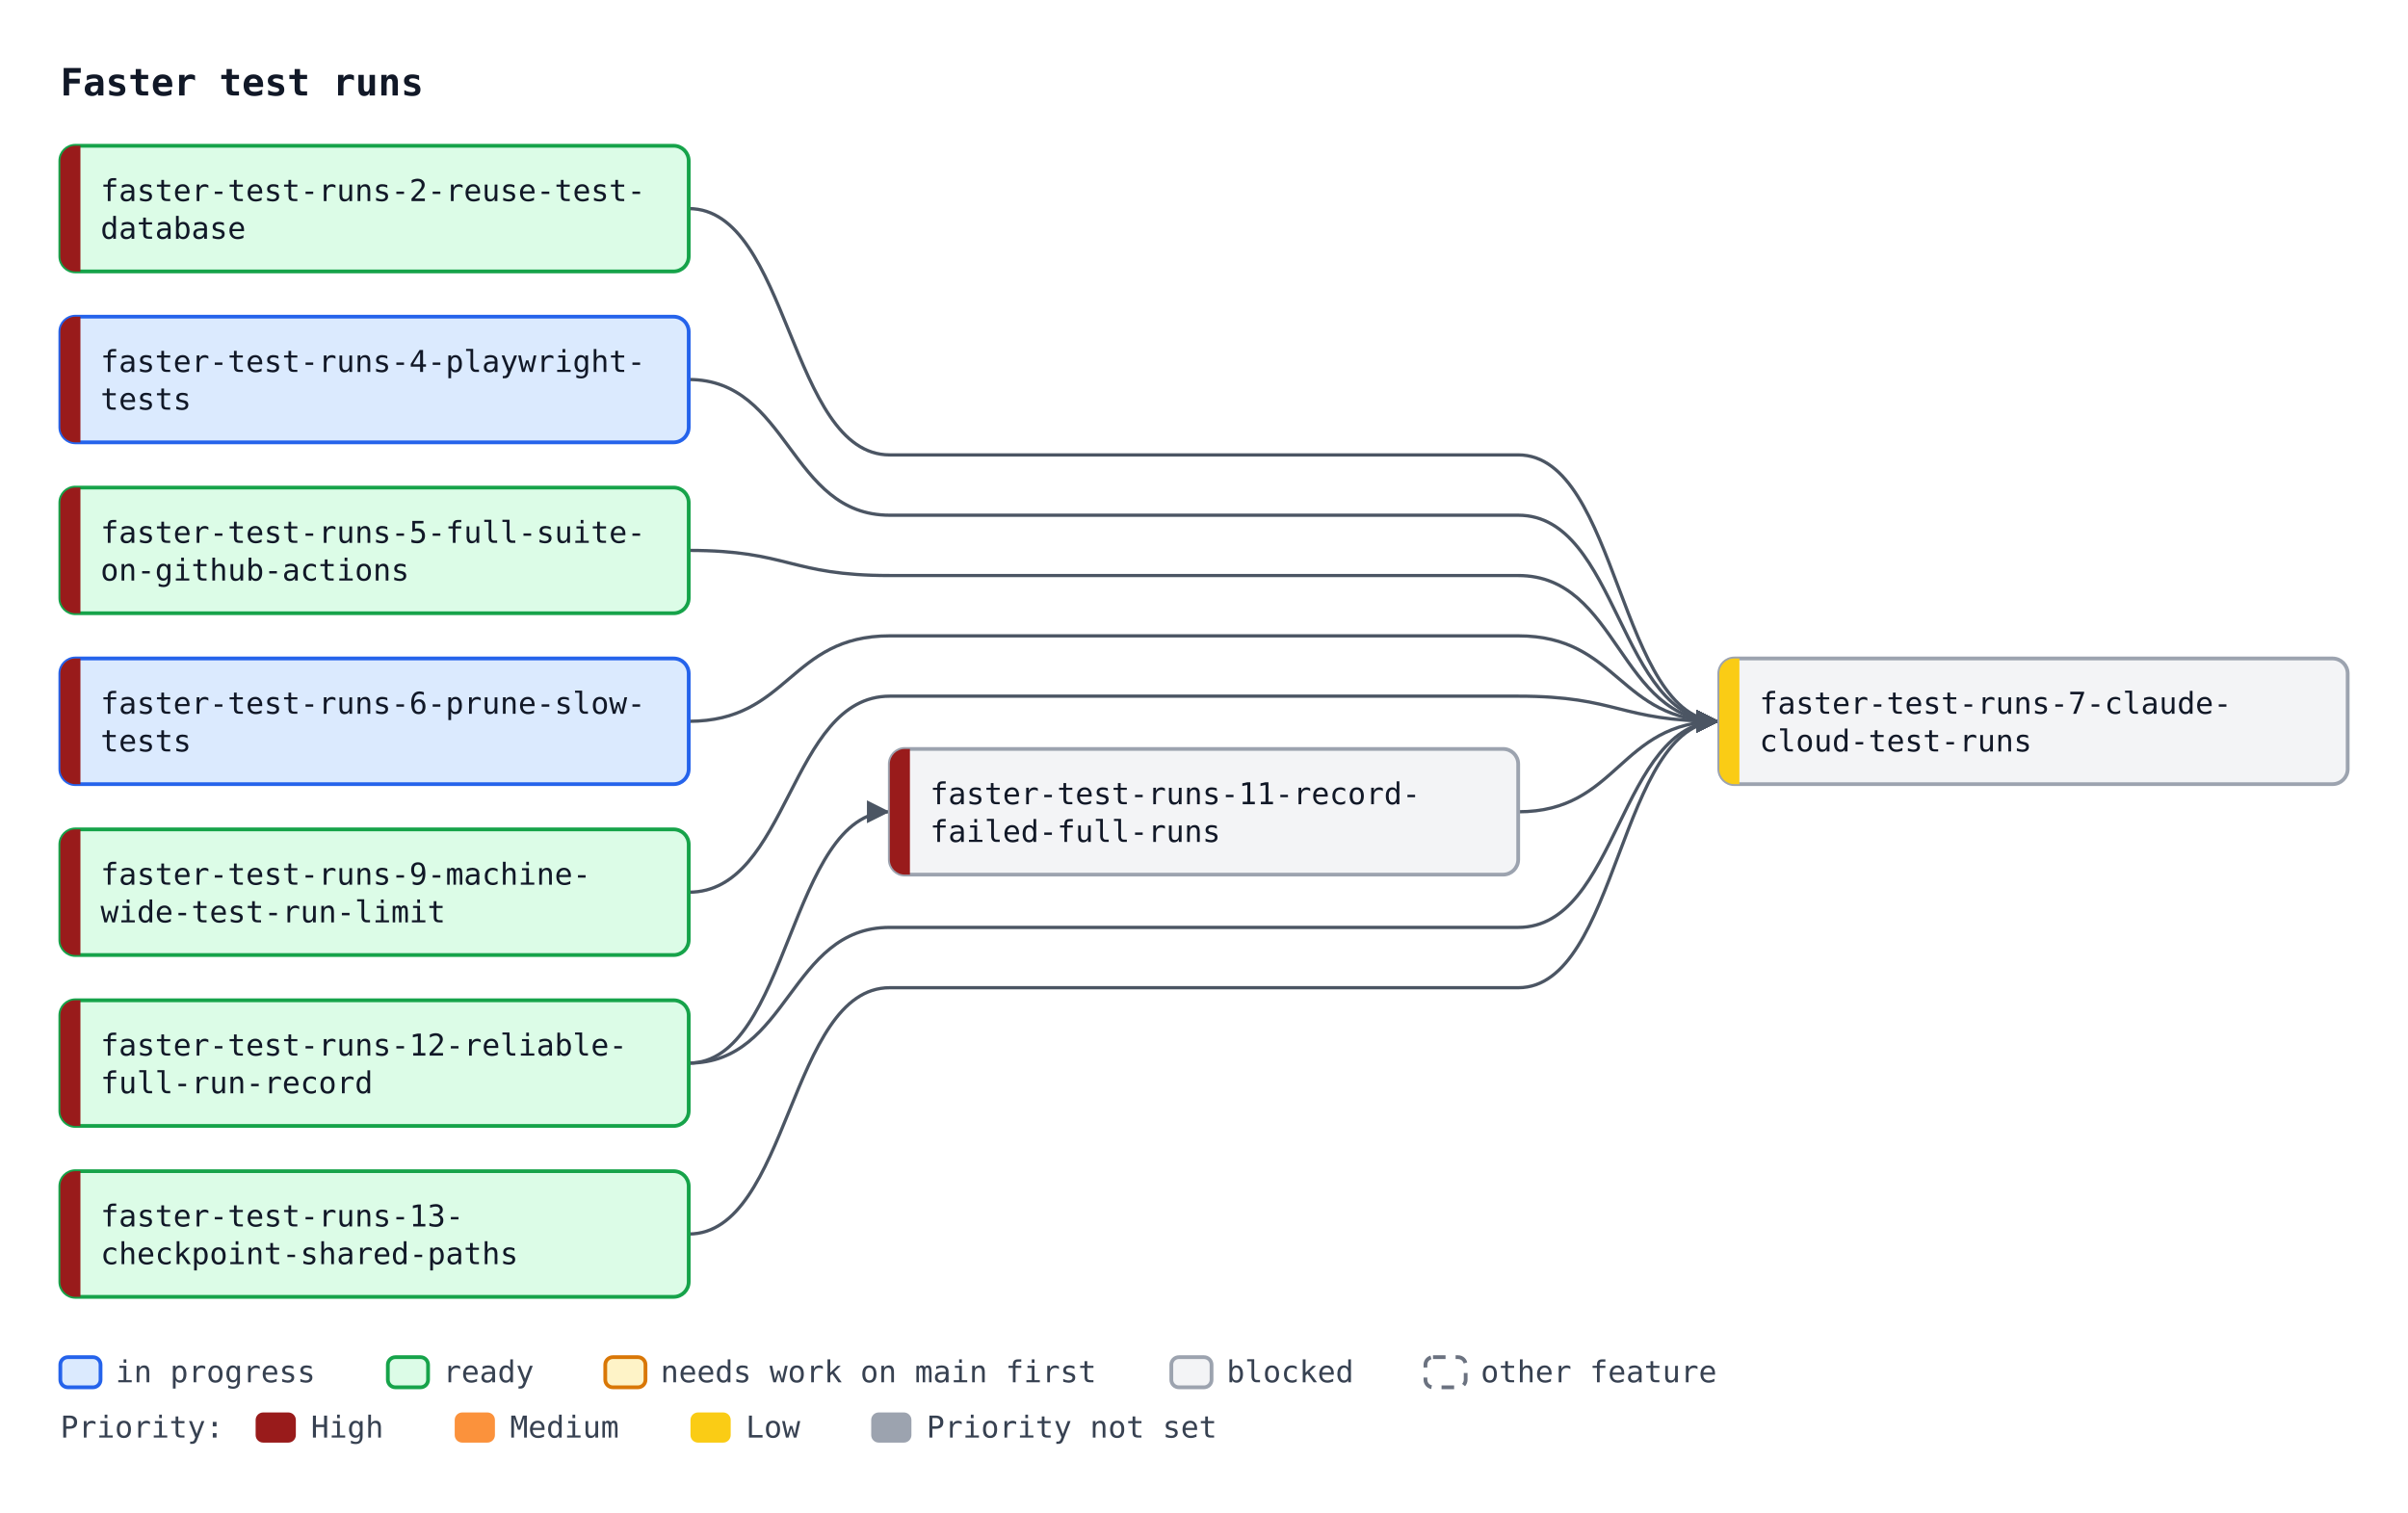
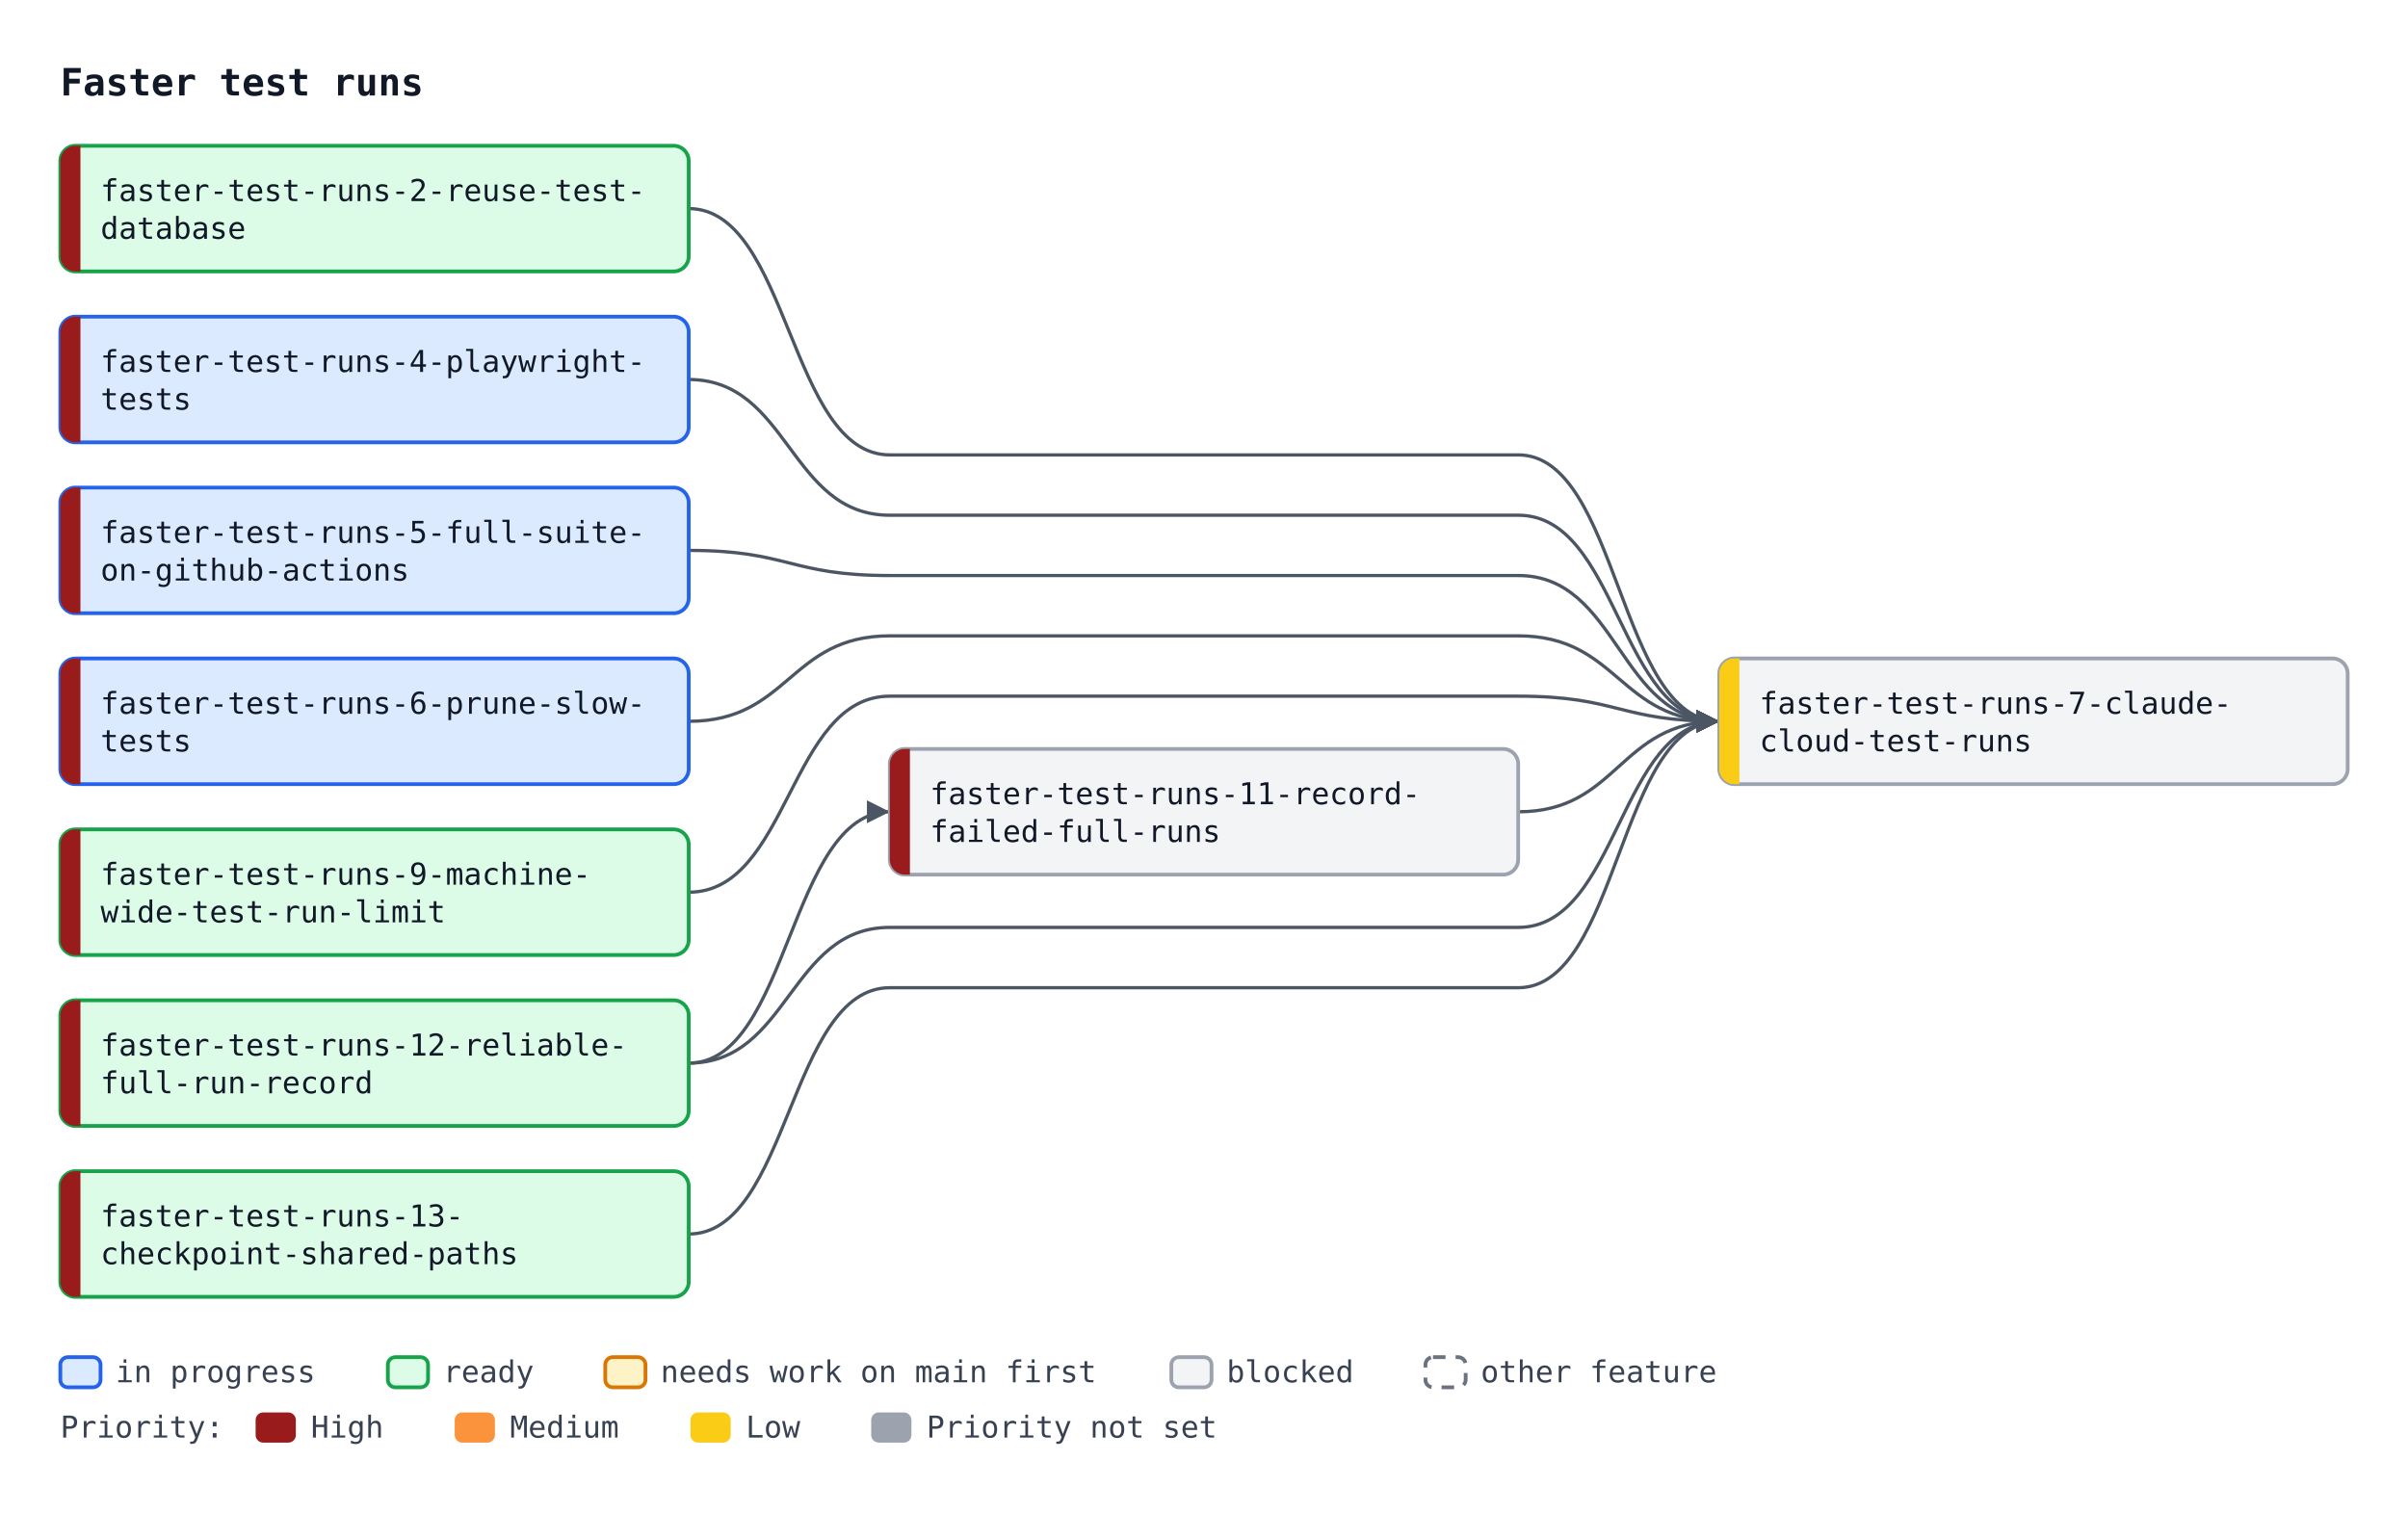
<svg xmlns="http://www.w3.org/2000/svg" width="958" height="602" viewBox="0 0 958 602" font-family="ui-monospace, SFMono-Regular, Menlo, Consolas, monospace" font-size="12">
  <defs>
    <marker id="arrow" viewBox="0 0 10 10" refX="10" refY="5" markerWidth="7" markerHeight="7" orient="auto-start-reverse">
      <path d="M0,0 L10,5 L0,10 z" fill="#4b5563" />
    </marker>
  </defs>
  <rect width="958" height="602" fill="#ffffff" />
  <text x="24" y="38" font-size="15" font-weight="bold" fill="#111827">Faster test runs</text>
  <path d="M274.0,83.0 C314.0,83.0 314.0,181.0 354.0,181.0 L604.0,181.0 C644.0,181.0 644.0,287.0 684.0,287.0" fill="none" stroke="#4b5563" stroke-width="1.3" marker-end="url(#arrow)" />
  <path d="M274.0,151.0 C314.0,151.0 314.0,205.0 354.0,205.0 L604.0,205.0 C644.0,205.0 644.0,287.0 684.0,287.0" fill="none" stroke="#4b5563" stroke-width="1.3" marker-end="url(#arrow)" />
  <path d="M274.0,219.0 C314.0,219.0 314.0,229.0 354.0,229.0 L604.0,229.0 C644.0,229.0 644.0,287.0 684.0,287.0" fill="none" stroke="#4b5563" stroke-width="1.3" marker-end="url(#arrow)" />
  <path d="M274.0,287.0 C314.0,287.0 314.0,253.0 354.0,253.0 L604.0,253.0 C644.0,253.0 644.0,287.0 684.0,287.0" fill="none" stroke="#4b5563" stroke-width="1.3" marker-end="url(#arrow)" />
  <path d="M274.0,355.0 C314.0,355.0 314.0,277.0 354.0,277.0 L604.0,277.0 C644.0,277.0 644.0,287.0 684.0,287.0" fill="none" stroke="#4b5563" stroke-width="1.3" marker-end="url(#arrow)" />
  <path d="M604.0,323.0 C644.0,323.0 644.0,287.0 684.0,287.0" fill="none" stroke="#4b5563" stroke-width="1.3" marker-end="url(#arrow)" />
  <path d="M274.0,423.0 C314.0,423.0 314.0,369.0 354.0,369.0 L604.0,369.0 C644.0,369.0 644.0,287.0 684.0,287.0" fill="none" stroke="#4b5563" stroke-width="1.3" marker-end="url(#arrow)" />
  <path d="M274.0,491.0 C314.0,491.0 314.0,393.0 354.0,393.0 L604.0,393.0 C644.0,393.0 644.0,287.0 684.0,287.0" fill="none" stroke="#4b5563" stroke-width="1.3" marker-end="url(#arrow)" />
  <path d="M274.0,423.0 C314.0,423.0 314.0,323.0 354.0,323.0" fill="none" stroke="#4b5563" stroke-width="1.3" marker-end="url(#arrow)" />
  <rect x="24.0" y="58.0" width="250" height="50" rx="6" fill="#dcfce7" stroke="#16a34a" stroke-width="1.5" />
  <path d="M32.0,58.0 H30.0 A6,6 0 0 0 24.0,64.0 V102.0 A6,6 0 0 0 30.0,108.0 H32.0 Z" fill="#991b1b" />
  <text x="40.0" y="80.0" fill="#111827">faster-test-runs-2-reuse-test-</text>
  <text x="40.0" y="95.0" fill="#111827">database</text>
  <rect x="24.0" y="126.0" width="250" height="50" rx="6" fill="#dbeafe" stroke="#2563eb" stroke-width="1.5" />
  <path d="M32.0,126.0 H30.0 A6,6 0 0 0 24.0,132.0 V170.0 A6,6 0 0 0 30.0,176.0 H32.0 Z" fill="#991b1b" />
  <text x="40.0" y="148.0" fill="#111827">faster-test-runs-4-playwright-</text>
  <text x="40.0" y="163.0" fill="#111827">tests</text>
-   <rect x="24.0" y="194.0" width="250" height="50" rx="6" fill="#dcfce7" stroke="#16a34a" stroke-width="1.5" />
+   <rect x="24.0" y="194.0" width="250" height="50" rx="6" fill="#dbeafe" stroke="#2563eb" stroke-width="1.5" />
  <path d="M32.0,194.0 H30.0 A6,6 0 0 0 24.0,200.0 V238.0 A6,6 0 0 0 30.0,244.0 H32.0 Z" fill="#991b1b" />
  <text x="40.0" y="216.0" fill="#111827">faster-test-runs-5-full-suite-</text>
  <text x="40.0" y="231.0" fill="#111827">on-github-actions</text>
  <rect x="24.0" y="262.0" width="250" height="50" rx="6" fill="#dbeafe" stroke="#2563eb" stroke-width="1.5" />
  <path d="M32.0,262.0 H30.0 A6,6 0 0 0 24.0,268.0 V306.0 A6,6 0 0 0 30.0,312.0 H32.0 Z" fill="#991b1b" />
  <text x="40.0" y="284.0" fill="#111827">faster-test-runs-6-prune-slow-</text>
  <text x="40.0" y="299.0" fill="#111827">tests</text>
  <rect x="684.0" y="262.0" width="250" height="50" rx="6" fill="#f3f4f6" stroke="#9ca3af" stroke-width="1.5" />
  <path d="M692.0,262.0 H690.0 A6,6 0 0 0 684.0,268.0 V306.0 A6,6 0 0 0 690.0,312.0 H692.0 Z" fill="#facc15" />
  <text x="700.0" y="284.0" fill="#111827">faster-test-runs-7-claude-</text>
  <text x="700.0" y="299.0" fill="#111827">cloud-test-runs</text>
  <rect x="24.0" y="330.0" width="250" height="50" rx="6" fill="#dcfce7" stroke="#16a34a" stroke-width="1.5" />
  <path d="M32.0,330.0 H30.0 A6,6 0 0 0 24.0,336.0 V374.0 A6,6 0 0 0 30.0,380.0 H32.0 Z" fill="#991b1b" />
  <text x="40.0" y="352.0" fill="#111827">faster-test-runs-9-machine-</text>
  <text x="40.0" y="367.0" fill="#111827">wide-test-run-limit</text>
  <rect x="354.0" y="298.0" width="250" height="50" rx="6" fill="#f3f4f6" stroke="#9ca3af" stroke-width="1.5" />
  <path d="M362.0,298.0 H360.0 A6,6 0 0 0 354.0,304.0 V342.0 A6,6 0 0 0 360.0,348.0 H362.0 Z" fill="#991b1b" />
  <text x="370.0" y="320.0" fill="#111827">faster-test-runs-11-record-</text>
  <text x="370.0" y="335.0" fill="#111827">failed-full-runs</text>
  <rect x="24.0" y="398.0" width="250" height="50" rx="6" fill="#dcfce7" stroke="#16a34a" stroke-width="1.5" />
  <path d="M32.0,398.0 H30.0 A6,6 0 0 0 24.0,404.0 V442.0 A6,6 0 0 0 30.0,448.0 H32.0 Z" fill="#991b1b" />
  <text x="40.0" y="420.0" fill="#111827">faster-test-runs-12-reliable-</text>
  <text x="40.0" y="435.0" fill="#111827">full-run-record</text>
  <rect x="24.0" y="466.0" width="250" height="50" rx="6" fill="#dcfce7" stroke="#16a34a" stroke-width="1.5" />
  <path d="M32.0,466.0 H30.0 A6,6 0 0 0 24.0,472.0 V510.0 A6,6 0 0 0 30.0,516.0 H32.0 Z" fill="#991b1b" />
  <text x="40.0" y="488.0" fill="#111827">faster-test-runs-13-</text>
  <text x="40.0" y="503.0" fill="#111827">checkpoint-shared-paths</text>
  <rect x="24.0" y="540" width="16" height="12" rx="3" fill="#dbeafe" stroke="#2563eb" stroke-width="1.5" />
  <text x="46.0" y="550" fill="#374151">in progress</text>
  <rect x="154.3" y="540" width="16" height="12" rx="3" fill="#dcfce7" stroke="#16a34a" stroke-width="1.5" />
  <text x="176.3" y="550" fill="#374151">ready</text>
  <rect x="240.8" y="540" width="16" height="12" rx="3" fill="#fef3c7" stroke="#d97706" stroke-width="1.5" />
  <text x="262.8" y="550" fill="#374151">needs work on main first</text>
  <rect x="466.0" y="540" width="16" height="12" rx="3" fill="#f3f4f6" stroke="#9ca3af" stroke-width="1.5" />
  <text x="488.0" y="550" fill="#374151">blocked</text>
  <rect x="567.1" y="540" width="16" height="12" rx="3" fill="#ffffff" stroke="#6b7280" stroke-width="1.5" stroke-dasharray="5 4" />
  <text x="589.1" y="550" fill="#374151">other feature</text>
  <text x="24" y="572" fill="#374151">Priority:</text>
  <rect x="101.7" y="562" width="16" height="12" rx="3" fill="#991b1b" />
  <text x="123.7" y="572" fill="#374151">High</text>
  <rect x="180.9" y="562" width="16" height="12" rx="3" fill="#fb923c" />
  <text x="202.9" y="572" fill="#374151">Medium</text>
  <rect x="274.7" y="562" width="16" height="12" rx="3" fill="#facc15" />
  <text x="296.7" y="572" fill="#374151">Low</text>
  <rect x="346.6" y="562" width="16" height="12" rx="3" fill="#9ca3af" />
  <text x="368.6" y="572" fill="#374151">Priority not set</text>
</svg>
